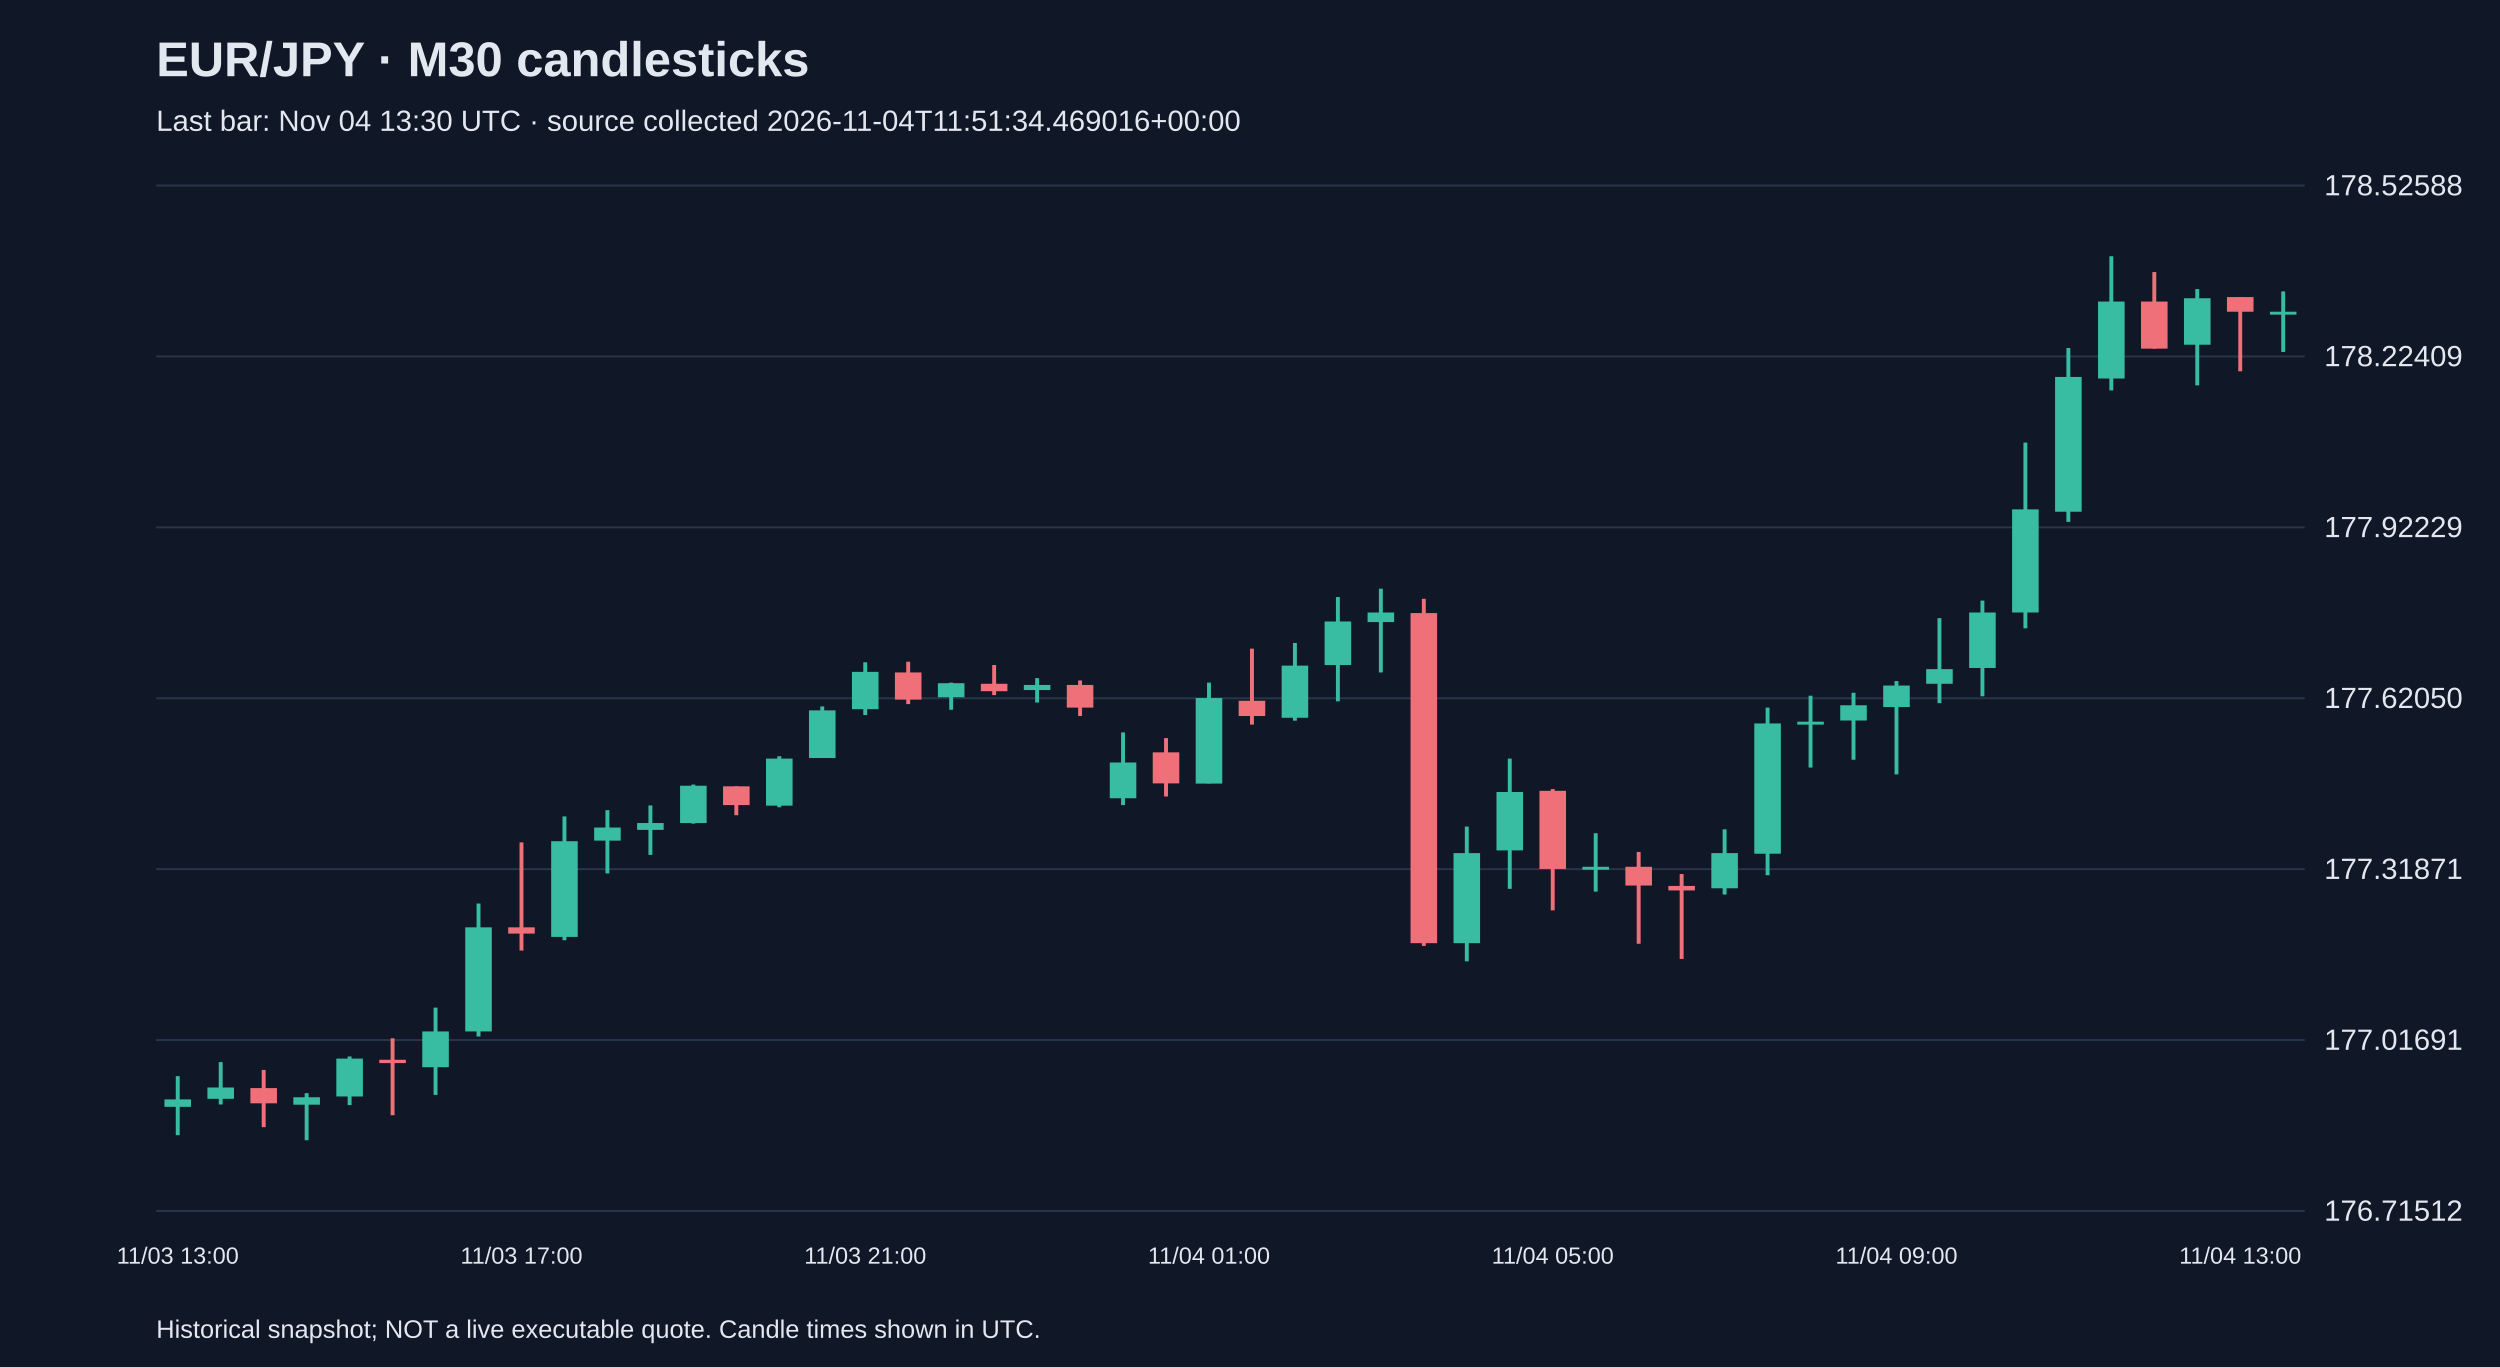
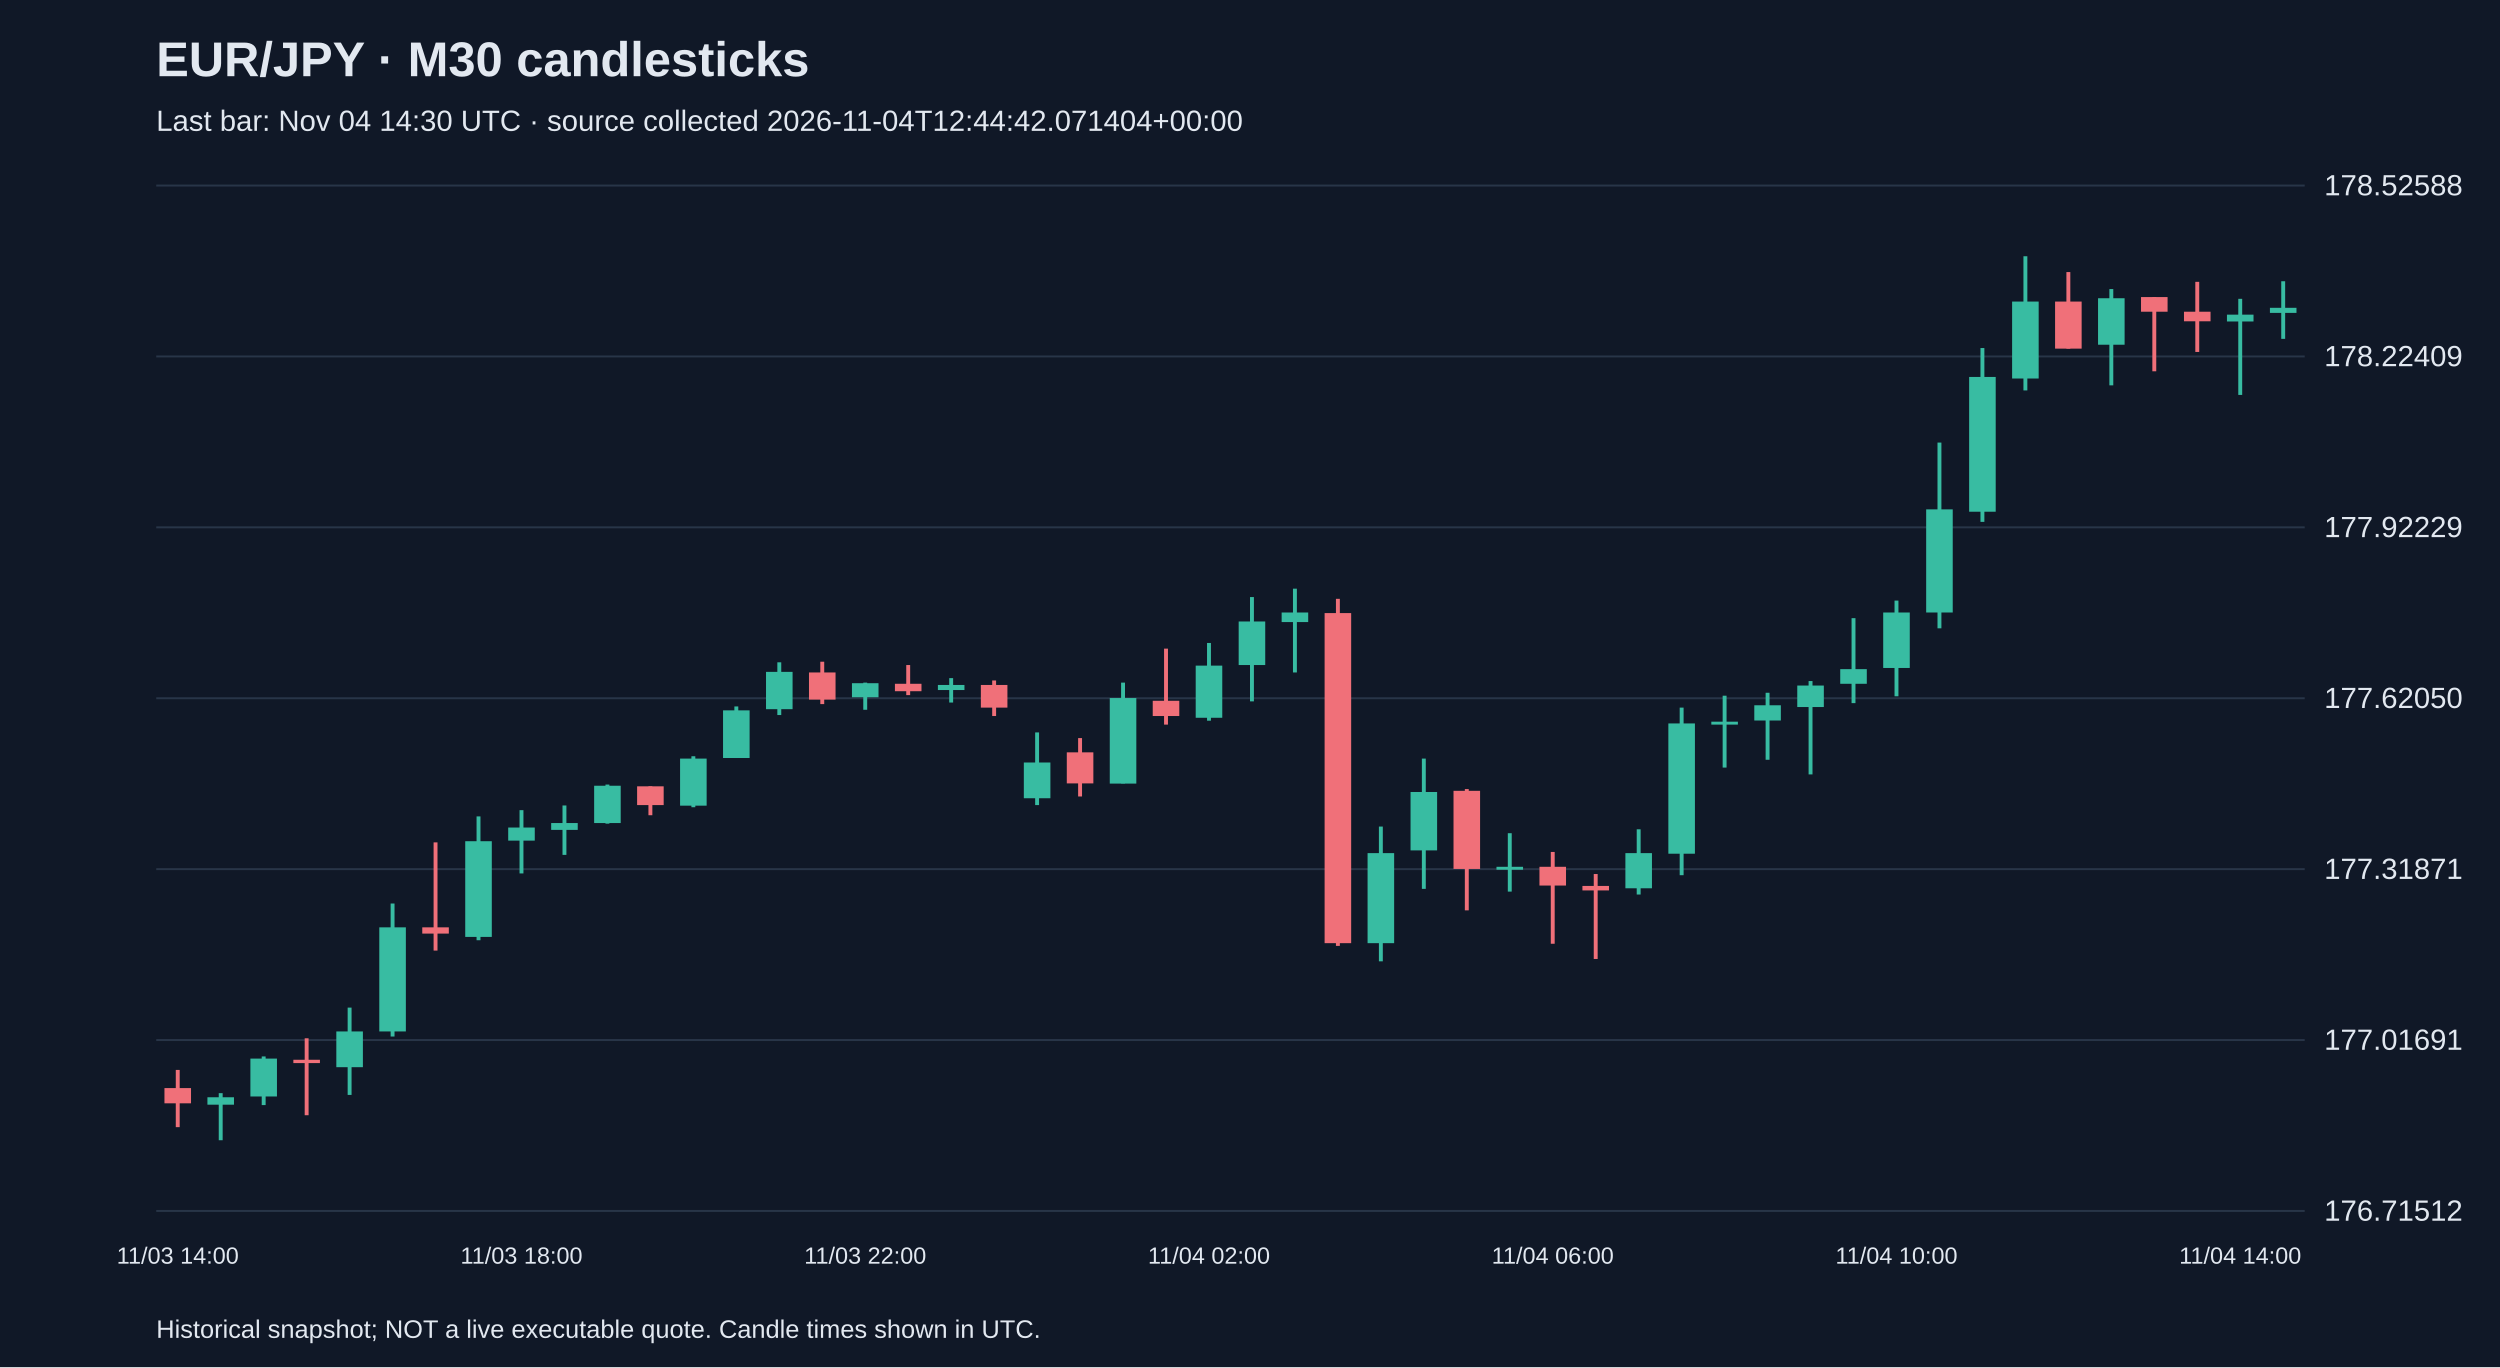
<svg xmlns="http://www.w3.org/2000/svg" viewBox="0 0 1280 700">
  <rect width="100%" height="100%" fill="#101827" />
  <style>text{font-family:Arial,sans-serif;fill:#e2e8f0}</style>
  <text x="80" y="39" font-size="25" font-weight="bold">EUR/JPY · M30 candlesticks</text>
-   <text x="80" y="67" font-size="15" fill="#a6b1c5">Last bar: Nov 04 13:30 UTC · source collected 2026-11-04T11:51:34.469016+00:00</text>
+   <text x="80" y="67" font-size="15" fill="#a6b1c5">Last bar: Nov 04 14:30 UTC · source collected 2026-11-04T12:44:42.071404+00:00</text>
  <line x1="80" y1="620.0" x2="1180" y2="620.0" stroke="#283548" />
  <text x="1190" y="625.0" font-size="15">176.71512</text>
  <line x1="80" y1="532.5" x2="1180" y2="532.5" stroke="#283548" />
  <text x="1190" y="537.5" font-size="15">177.01691</text>
  <line x1="80" y1="445.0" x2="1180" y2="445.0" stroke="#283548" />
  <text x="1190" y="450.0" font-size="15">177.31871</text>
  <line x1="80" y1="357.5" x2="1180" y2="357.5" stroke="#283548" />
  <text x="1190" y="362.5" font-size="15">177.62050</text>
  <line x1="80" y1="270.0" x2="1180" y2="270.0" stroke="#283548" />
  <text x="1190" y="275.0" font-size="15">177.92229</text>
  <line x1="80" y1="182.5" x2="1180" y2="182.5" stroke="#283548" />
  <text x="1190" y="187.5" font-size="15">178.22409</text>
  <line x1="80" y1="95.0" x2="1180" y2="95.0" stroke="#283548" />
  <text x="1190" y="100.0" font-size="15">178.52588</text>
-   <line x1="91.0" y1="551.0" x2="91.0" y2="581.2" stroke="#38bca2" stroke-width="2" />
-   <rect x="84.2" y="562.9" width="13.6" height="3.8" fill="#38bca2" />
-   <text x="91.0" y="647" text-anchor="middle" font-size="12">11/03 13:00</text>
-   <line x1="113.0" y1="543.8" x2="113.0" y2="565.5" stroke="#38bca2" stroke-width="2" />
-   <rect x="106.2" y="556.8" width="13.6" height="5.8" fill="#38bca2" />
-   <line x1="135.0" y1="547.8" x2="135.0" y2="577.1" stroke="#f07079" stroke-width="2" />
-   <rect x="128.2" y="557.1" width="13.6" height="7.8" fill="#f07079" />
-   <line x1="157.0" y1="559.7" x2="157.0" y2="583.8" stroke="#38bca2" stroke-width="2" />
-   <rect x="150.2" y="561.8" width="13.6" height="3.8" fill="#38bca2" />
-   <line x1="179.0" y1="540.9" x2="179.0" y2="565.8" stroke="#38bca2" stroke-width="2" />
-   <rect x="172.2" y="542.0" width="13.6" height="19.4" fill="#38bca2" />
-   <line x1="201.0" y1="531.6" x2="201.0" y2="571.0" stroke="#f07079" stroke-width="2" />
-   <rect x="194.2" y="542.6" width="13.6" height="1.7" fill="#f07079" />
-   <line x1="223.0" y1="515.9" x2="223.0" y2="560.6" stroke="#38bca2" stroke-width="2" />
-   <rect x="216.2" y="528.1" width="13.6" height="18.3" fill="#38bca2" />
-   <line x1="245.0" y1="462.6" x2="245.0" y2="530.7" stroke="#38bca2" stroke-width="2" />
-   <rect x="238.2" y="474.8" width="13.6" height="53.3" fill="#38bca2" />
-   <line x1="267.0" y1="431.3" x2="267.0" y2="486.7" stroke="#f07079" stroke-width="2" />
-   <rect x="260.2" y="474.8" width="13.6" height="3.2" fill="#f07079" />
-   <text x="267.0" y="647" text-anchor="middle" font-size="12">11/03 17:00</text>
-   <line x1="289.0" y1="418.0" x2="289.0" y2="481.4" stroke="#38bca2" stroke-width="2" />
-   <rect x="282.2" y="430.7" width="13.6" height="49.0" fill="#38bca2" />
-   <line x1="311.0" y1="414.8" x2="311.0" y2="447.2" stroke="#38bca2" stroke-width="2" />
-   <rect x="304.2" y="423.7" width="13.6" height="6.7" fill="#38bca2" />
-   <line x1="333.0" y1="412.4" x2="333.0" y2="437.7" stroke="#38bca2" stroke-width="2" />
-   <rect x="326.2" y="421.4" width="13.6" height="3.5" fill="#38bca2" />
-   <line x1="355.0" y1="401.7" x2="355.0" y2="421.7" stroke="#38bca2" stroke-width="2" />
-   <rect x="348.2" y="402.3" width="13.6" height="19.1" fill="#38bca2" />
-   <line x1="377.0" y1="402.6" x2="377.0" y2="417.4" stroke="#f07079" stroke-width="2" />
-   <rect x="370.2" y="402.6" width="13.6" height="9.6" fill="#f07079" />
-   <line x1="399.0" y1="387.2" x2="399.0" y2="413.3" stroke="#38bca2" stroke-width="2" />
-   <rect x="392.2" y="388.4" width="13.6" height="24.1" fill="#38bca2" />
-   <line x1="421.0" y1="361.7" x2="421.0" y2="388.1" stroke="#38bca2" stroke-width="2" />
-   <rect x="414.2" y="363.7" width="13.6" height="24.4" fill="#38bca2" />
-   <line x1="443.0" y1="339.1" x2="443.0" y2="366.1" stroke="#38bca2" stroke-width="2" />
-   <rect x="436.2" y="344.0" width="13.6" height="19.1" fill="#38bca2" />
-   <text x="443.0" y="647" text-anchor="middle" font-size="12">11/03 21:00</text>
-   <line x1="465.0" y1="338.8" x2="465.0" y2="360.5" stroke="#f07079" stroke-width="2" />
-   <rect x="458.2" y="344.3" width="13.6" height="13.9" fill="#f07079" />
-   <line x1="487.0" y1="349.5" x2="487.0" y2="363.4" stroke="#38bca2" stroke-width="2" />
-   <rect x="480.2" y="349.8" width="13.6" height="7.2" fill="#38bca2" />
-   <line x1="509.0" y1="340.5" x2="509.0" y2="355.9" stroke="#f07079" stroke-width="2" />
-   <rect x="502.2" y="350.1" width="13.6" height="3.8" fill="#f07079" />
-   <line x1="531.0" y1="347.2" x2="531.0" y2="359.7" stroke="#38bca2" stroke-width="2" />
-   <rect x="524.2" y="350.7" width="13.6" height="2.6" fill="#38bca2" />
-   <line x1="553.0" y1="348.4" x2="553.0" y2="366.6" stroke="#f07079" stroke-width="2" />
-   <rect x="546.2" y="350.7" width="13.6" height="11.6" fill="#f07079" />
-   <line x1="575.0" y1="375.0" x2="575.0" y2="412.2" stroke="#38bca2" stroke-width="2" />
-   <rect x="568.2" y="390.4" width="13.6" height="18.3" fill="#38bca2" />
-   <line x1="597.0" y1="377.9" x2="597.0" y2="407.8" stroke="#f07079" stroke-width="2" />
-   <rect x="590.2" y="385.2" width="13.6" height="15.9" fill="#f07079" />
-   <line x1="619.0" y1="349.5" x2="619.0" y2="401.1" stroke="#38bca2" stroke-width="2" />
-   <rect x="612.2" y="357.4" width="13.6" height="43.8" fill="#38bca2" />
-   <text x="619.0" y="647" text-anchor="middle" font-size="12">11/04 01:00</text>
-   <line x1="641.0" y1="332.1" x2="641.0" y2="371.0" stroke="#f07079" stroke-width="2" />
-   <rect x="634.2" y="358.8" width="13.6" height="7.8" fill="#f07079" />
-   <line x1="663.0" y1="329.2" x2="663.0" y2="369.0" stroke="#38bca2" stroke-width="2" />
-   <rect x="656.2" y="340.8" width="13.6" height="26.7" fill="#38bca2" />
-   <line x1="685.0" y1="305.7" x2="685.0" y2="359.1" stroke="#38bca2" stroke-width="2" />
-   <rect x="678.2" y="318.2" width="13.6" height="22.3" fill="#38bca2" />
-   <line x1="707.0" y1="301.4" x2="707.0" y2="344.3" stroke="#38bca2" stroke-width="2" />
-   <rect x="700.2" y="313.6" width="13.6" height="4.9" fill="#38bca2" />
-   <line x1="729.0" y1="306.6" x2="729.0" y2="484.3" stroke="#f07079" stroke-width="2" />
-   <rect x="722.2" y="313.9" width="13.6" height="169.0" fill="#f07079" />
-   <line x1="751.0" y1="423.2" x2="751.0" y2="492.2" stroke="#38bca2" stroke-width="2" />
-   <rect x="744.2" y="436.8" width="13.6" height="46.1" fill="#38bca2" />
-   <line x1="773.0" y1="388.4" x2="773.0" y2="455.1" stroke="#38bca2" stroke-width="2" />
-   <rect x="766.2" y="405.5" width="13.6" height="29.9" fill="#38bca2" />
-   <line x1="795.0" y1="404.0" x2="795.0" y2="466.1" stroke="#f07079" stroke-width="2" />
-   <rect x="788.2" y="404.9" width="13.6" height="40.0" fill="#f07079" />
-   <text x="795.0" y="647" text-anchor="middle" font-size="12">11/04 05:00</text>
-   <line x1="817.0" y1="426.6" x2="817.0" y2="456.5" stroke="#38bca2" stroke-width="2" />
-   <rect x="810.2" y="443.8" width="13.6" height="1.5" fill="#38bca2" />
-   <line x1="839.0" y1="436.2" x2="839.0" y2="483.2" stroke="#f07079" stroke-width="2" />
-   <rect x="832.2" y="443.8" width="13.6" height="9.6" fill="#f07079" />
-   <line x1="861.0" y1="447.5" x2="861.0" y2="491.0" stroke="#f07079" stroke-width="2" />
-   <rect x="854.2" y="453.6" width="13.6" height="2.3" fill="#f07079" />
-   <line x1="883.0" y1="424.6" x2="883.0" y2="458.0" stroke="#38bca2" stroke-width="2" />
-   <rect x="876.2" y="436.8" width="13.6" height="18.0" fill="#38bca2" />
-   <line x1="905.0" y1="362.3" x2="905.0" y2="448.1" stroke="#38bca2" stroke-width="2" />
-   <rect x="898.2" y="370.4" width="13.6" height="66.7" fill="#38bca2" />
-   <line x1="927.0" y1="356.2" x2="927.0" y2="393.0" stroke="#38bca2" stroke-width="2" />
-   <rect x="920.2" y="369.5" width="13.6" height="1.5" fill="#38bca2" />
-   <line x1="949.0" y1="354.7" x2="949.0" y2="389.0" stroke="#38bca2" stroke-width="2" />
-   <rect x="942.2" y="361.1" width="13.6" height="7.8" fill="#38bca2" />
-   <line x1="971.0" y1="348.7" x2="971.0" y2="396.5" stroke="#38bca2" stroke-width="2" />
-   <rect x="964.2" y="351.0" width="13.6" height="11.0" fill="#38bca2" />
-   <text x="971.0" y="647" text-anchor="middle" font-size="12">11/04 09:00</text>
-   <line x1="993.0" y1="316.5" x2="993.0" y2="360.0" stroke="#38bca2" stroke-width="2" />
-   <rect x="986.2" y="342.6" width="13.6" height="7.5" fill="#38bca2" />
-   <line x1="1015.0" y1="307.5" x2="1015.0" y2="356.5" stroke="#38bca2" stroke-width="2" />
-   <rect x="1008.2" y="313.6" width="13.6" height="28.4" fill="#38bca2" />
-   <line x1="1037.0" y1="226.6" x2="1037.0" y2="321.7" stroke="#38bca2" stroke-width="2" />
-   <rect x="1030.2" y="260.8" width="13.6" height="52.8" fill="#38bca2" />
-   <line x1="1059.0" y1="178.2" x2="1059.0" y2="267.2" stroke="#38bca2" stroke-width="2" />
-   <rect x="1052.2" y="193.0" width="13.6" height="69.0" fill="#38bca2" />
-   <line x1="1081.0" y1="131.2" x2="1081.0" y2="199.9" stroke="#38bca2" stroke-width="2" />
-   <rect x="1074.2" y="154.4" width="13.6" height="39.4" fill="#38bca2" />
-   <line x1="1103.0" y1="139.3" x2="1103.0" y2="178.5" stroke="#f07079" stroke-width="2" />
-   <rect x="1096.2" y="154.4" width="13.6" height="24.1" fill="#f07079" />
-   <line x1="1125.0" y1="148.0" x2="1125.0" y2="197.3" stroke="#38bca2" stroke-width="2" />
-   <rect x="1118.2" y="152.7" width="13.6" height="23.8" fill="#38bca2" />
-   <line x1="1147.0" y1="152.1" x2="1147.0" y2="190.1" stroke="#f07079" stroke-width="2" />
-   <rect x="1140.2" y="152.1" width="13.6" height="7.5" fill="#f07079" />
-   <text x="1147.0" y="647" text-anchor="middle" font-size="12">11/04 13:00</text>
-   <line x1="1169.0" y1="149.2" x2="1169.0" y2="180.2" stroke="#38bca2" stroke-width="2" />
-   <rect x="1162.2" y="159.6" width="13.6" height="1.5" fill="#38bca2" />
+   <line x1="91.0" y1="547.8" x2="91.0" y2="577.1" stroke="#f07079" stroke-width="2" />
+   <rect x="84.2" y="557.1" width="13.6" height="7.8" fill="#f07079" />
+   <text x="91.0" y="647" text-anchor="middle" font-size="12">11/03 14:00</text>
+   <line x1="113.0" y1="559.7" x2="113.0" y2="583.8" stroke="#38bca2" stroke-width="2" />
+   <rect x="106.2" y="561.8" width="13.6" height="3.8" fill="#38bca2" />
+   <line x1="135.0" y1="540.9" x2="135.0" y2="565.8" stroke="#38bca2" stroke-width="2" />
+   <rect x="128.2" y="542.0" width="13.6" height="19.4" fill="#38bca2" />
+   <line x1="157.0" y1="531.6" x2="157.0" y2="571.0" stroke="#f07079" stroke-width="2" />
+   <rect x="150.2" y="542.6" width="13.6" height="1.7" fill="#f07079" />
+   <line x1="179.0" y1="515.9" x2="179.0" y2="560.6" stroke="#38bca2" stroke-width="2" />
+   <rect x="172.2" y="528.1" width="13.6" height="18.3" fill="#38bca2" />
+   <line x1="201.0" y1="462.6" x2="201.0" y2="530.7" stroke="#38bca2" stroke-width="2" />
+   <rect x="194.2" y="474.8" width="13.6" height="53.3" fill="#38bca2" />
+   <line x1="223.0" y1="431.3" x2="223.0" y2="486.7" stroke="#f07079" stroke-width="2" />
+   <rect x="216.2" y="474.8" width="13.6" height="3.2" fill="#f07079" />
+   <line x1="245.0" y1="418.0" x2="245.0" y2="481.4" stroke="#38bca2" stroke-width="2" />
+   <rect x="238.2" y="430.7" width="13.6" height="49.0" fill="#38bca2" />
+   <line x1="267.0" y1="414.8" x2="267.0" y2="447.2" stroke="#38bca2" stroke-width="2" />
+   <rect x="260.2" y="423.7" width="13.6" height="6.7" fill="#38bca2" />
+   <text x="267.0" y="647" text-anchor="middle" font-size="12">11/03 18:00</text>
+   <line x1="289.0" y1="412.4" x2="289.0" y2="437.7" stroke="#38bca2" stroke-width="2" />
+   <rect x="282.2" y="421.4" width="13.6" height="3.5" fill="#38bca2" />
+   <line x1="311.0" y1="401.7" x2="311.0" y2="421.7" stroke="#38bca2" stroke-width="2" />
+   <rect x="304.2" y="402.3" width="13.6" height="19.1" fill="#38bca2" />
+   <line x1="333.0" y1="402.6" x2="333.0" y2="417.4" stroke="#f07079" stroke-width="2" />
+   <rect x="326.2" y="402.6" width="13.6" height="9.6" fill="#f07079" />
+   <line x1="355.0" y1="387.2" x2="355.0" y2="413.3" stroke="#38bca2" stroke-width="2" />
+   <rect x="348.2" y="388.4" width="13.6" height="24.1" fill="#38bca2" />
+   <line x1="377.0" y1="361.7" x2="377.0" y2="388.1" stroke="#38bca2" stroke-width="2" />
+   <rect x="370.2" y="363.7" width="13.6" height="24.4" fill="#38bca2" />
+   <line x1="399.0" y1="339.1" x2="399.0" y2="366.1" stroke="#38bca2" stroke-width="2" />
+   <rect x="392.2" y="344.0" width="13.6" height="19.1" fill="#38bca2" />
+   <line x1="421.0" y1="338.8" x2="421.0" y2="360.5" stroke="#f07079" stroke-width="2" />
+   <rect x="414.2" y="344.3" width="13.6" height="13.9" fill="#f07079" />
+   <line x1="443.0" y1="349.5" x2="443.0" y2="363.4" stroke="#38bca2" stroke-width="2" />
+   <rect x="436.2" y="349.8" width="13.6" height="7.2" fill="#38bca2" />
+   <text x="443.0" y="647" text-anchor="middle" font-size="12">11/03 22:00</text>
+   <line x1="465.0" y1="340.5" x2="465.0" y2="355.9" stroke="#f07079" stroke-width="2" />
+   <rect x="458.2" y="350.1" width="13.6" height="3.8" fill="#f07079" />
+   <line x1="487.0" y1="347.2" x2="487.0" y2="359.7" stroke="#38bca2" stroke-width="2" />
+   <rect x="480.2" y="350.7" width="13.6" height="2.6" fill="#38bca2" />
+   <line x1="509.0" y1="348.4" x2="509.0" y2="366.6" stroke="#f07079" stroke-width="2" />
+   <rect x="502.2" y="350.7" width="13.6" height="11.6" fill="#f07079" />
+   <line x1="531.0" y1="375.0" x2="531.0" y2="412.2" stroke="#38bca2" stroke-width="2" />
+   <rect x="524.2" y="390.4" width="13.6" height="18.3" fill="#38bca2" />
+   <line x1="553.0" y1="377.9" x2="553.0" y2="407.8" stroke="#f07079" stroke-width="2" />
+   <rect x="546.2" y="385.2" width="13.6" height="15.9" fill="#f07079" />
+   <line x1="575.0" y1="349.5" x2="575.0" y2="401.1" stroke="#38bca2" stroke-width="2" />
+   <rect x="568.2" y="357.4" width="13.6" height="43.8" fill="#38bca2" />
+   <line x1="597.0" y1="332.1" x2="597.0" y2="371.0" stroke="#f07079" stroke-width="2" />
+   <rect x="590.2" y="358.8" width="13.6" height="7.8" fill="#f07079" />
+   <line x1="619.0" y1="329.2" x2="619.0" y2="369.0" stroke="#38bca2" stroke-width="2" />
+   <rect x="612.2" y="340.8" width="13.6" height="26.7" fill="#38bca2" />
+   <text x="619.0" y="647" text-anchor="middle" font-size="12">11/04 02:00</text>
+   <line x1="641.0" y1="305.7" x2="641.0" y2="359.1" stroke="#38bca2" stroke-width="2" />
+   <rect x="634.2" y="318.2" width="13.6" height="22.3" fill="#38bca2" />
+   <line x1="663.0" y1="301.4" x2="663.0" y2="344.3" stroke="#38bca2" stroke-width="2" />
+   <rect x="656.2" y="313.6" width="13.6" height="4.9" fill="#38bca2" />
+   <line x1="685.0" y1="306.6" x2="685.0" y2="484.3" stroke="#f07079" stroke-width="2" />
+   <rect x="678.2" y="313.9" width="13.6" height="169.0" fill="#f07079" />
+   <line x1="707.0" y1="423.2" x2="707.0" y2="492.2" stroke="#38bca2" stroke-width="2" />
+   <rect x="700.2" y="436.8" width="13.6" height="46.1" fill="#38bca2" />
+   <line x1="729.0" y1="388.4" x2="729.0" y2="455.1" stroke="#38bca2" stroke-width="2" />
+   <rect x="722.2" y="405.5" width="13.6" height="29.9" fill="#38bca2" />
+   <line x1="751.0" y1="404.0" x2="751.0" y2="466.1" stroke="#f07079" stroke-width="2" />
+   <rect x="744.2" y="404.9" width="13.6" height="40.0" fill="#f07079" />
+   <line x1="773.0" y1="426.6" x2="773.0" y2="456.5" stroke="#38bca2" stroke-width="2" />
+   <rect x="766.2" y="443.8" width="13.6" height="1.5" fill="#38bca2" />
+   <line x1="795.0" y1="436.2" x2="795.0" y2="483.2" stroke="#f07079" stroke-width="2" />
+   <rect x="788.2" y="443.8" width="13.6" height="9.6" fill="#f07079" />
+   <text x="795.0" y="647" text-anchor="middle" font-size="12">11/04 06:00</text>
+   <line x1="817.0" y1="447.5" x2="817.0" y2="491.0" stroke="#f07079" stroke-width="2" />
+   <rect x="810.2" y="453.6" width="13.6" height="2.3" fill="#f07079" />
+   <line x1="839.0" y1="424.6" x2="839.0" y2="458.0" stroke="#38bca2" stroke-width="2" />
+   <rect x="832.2" y="436.8" width="13.6" height="18.0" fill="#38bca2" />
+   <line x1="861.0" y1="362.3" x2="861.0" y2="448.1" stroke="#38bca2" stroke-width="2" />
+   <rect x="854.2" y="370.4" width="13.6" height="66.7" fill="#38bca2" />
+   <line x1="883.0" y1="356.2" x2="883.0" y2="393.0" stroke="#38bca2" stroke-width="2" />
+   <rect x="876.2" y="369.5" width="13.6" height="1.5" fill="#38bca2" />
+   <line x1="905.0" y1="354.7" x2="905.0" y2="389.0" stroke="#38bca2" stroke-width="2" />
+   <rect x="898.2" y="361.1" width="13.6" height="7.8" fill="#38bca2" />
+   <line x1="927.0" y1="348.7" x2="927.0" y2="396.5" stroke="#38bca2" stroke-width="2" />
+   <rect x="920.2" y="351.0" width="13.6" height="11.0" fill="#38bca2" />
+   <line x1="949.0" y1="316.5" x2="949.0" y2="360.0" stroke="#38bca2" stroke-width="2" />
+   <rect x="942.2" y="342.6" width="13.6" height="7.5" fill="#38bca2" />
+   <line x1="971.0" y1="307.5" x2="971.0" y2="356.5" stroke="#38bca2" stroke-width="2" />
+   <rect x="964.2" y="313.6" width="13.6" height="28.4" fill="#38bca2" />
+   <text x="971.0" y="647" text-anchor="middle" font-size="12">11/04 10:00</text>
+   <line x1="993.0" y1="226.6" x2="993.0" y2="321.7" stroke="#38bca2" stroke-width="2" />
+   <rect x="986.2" y="260.8" width="13.6" height="52.8" fill="#38bca2" />
+   <line x1="1015.0" y1="178.2" x2="1015.0" y2="267.2" stroke="#38bca2" stroke-width="2" />
+   <rect x="1008.2" y="193.0" width="13.6" height="69.0" fill="#38bca2" />
+   <line x1="1037.0" y1="131.2" x2="1037.0" y2="199.9" stroke="#38bca2" stroke-width="2" />
+   <rect x="1030.2" y="154.4" width="13.6" height="39.4" fill="#38bca2" />
+   <line x1="1059.0" y1="139.3" x2="1059.0" y2="178.5" stroke="#f07079" stroke-width="2" />
+   <rect x="1052.2" y="154.4" width="13.6" height="24.1" fill="#f07079" />
+   <line x1="1081.0" y1="148.0" x2="1081.0" y2="197.3" stroke="#38bca2" stroke-width="2" />
+   <rect x="1074.2" y="152.7" width="13.6" height="23.8" fill="#38bca2" />
+   <line x1="1103.0" y1="152.1" x2="1103.0" y2="190.1" stroke="#f07079" stroke-width="2" />
+   <rect x="1096.2" y="152.1" width="13.6" height="7.5" fill="#f07079" />
+   <line x1="1125.0" y1="144.3" x2="1125.0" y2="180.2" stroke="#f07079" stroke-width="2" />
+   <rect x="1118.2" y="159.6" width="13.6" height="4.9" fill="#f07079" />
+   <line x1="1147.0" y1="153.0" x2="1147.0" y2="202.2" stroke="#38bca2" stroke-width="2" />
+   <rect x="1140.2" y="161.1" width="13.6" height="3.5" fill="#38bca2" />
+   <text x="1147.0" y="647" text-anchor="middle" font-size="12">11/04 14:00</text>
+   <line x1="1169.0" y1="144.0" x2="1169.0" y2="173.5" stroke="#38bca2" stroke-width="2" />
+   <rect x="1162.2" y="157.6" width="13.6" height="2.6" fill="#38bca2" />
  <text x="80" y="685" font-size="13">Historical snapshot; NOT a live executable quote. Candle times shown in UTC.</text>
</svg>
